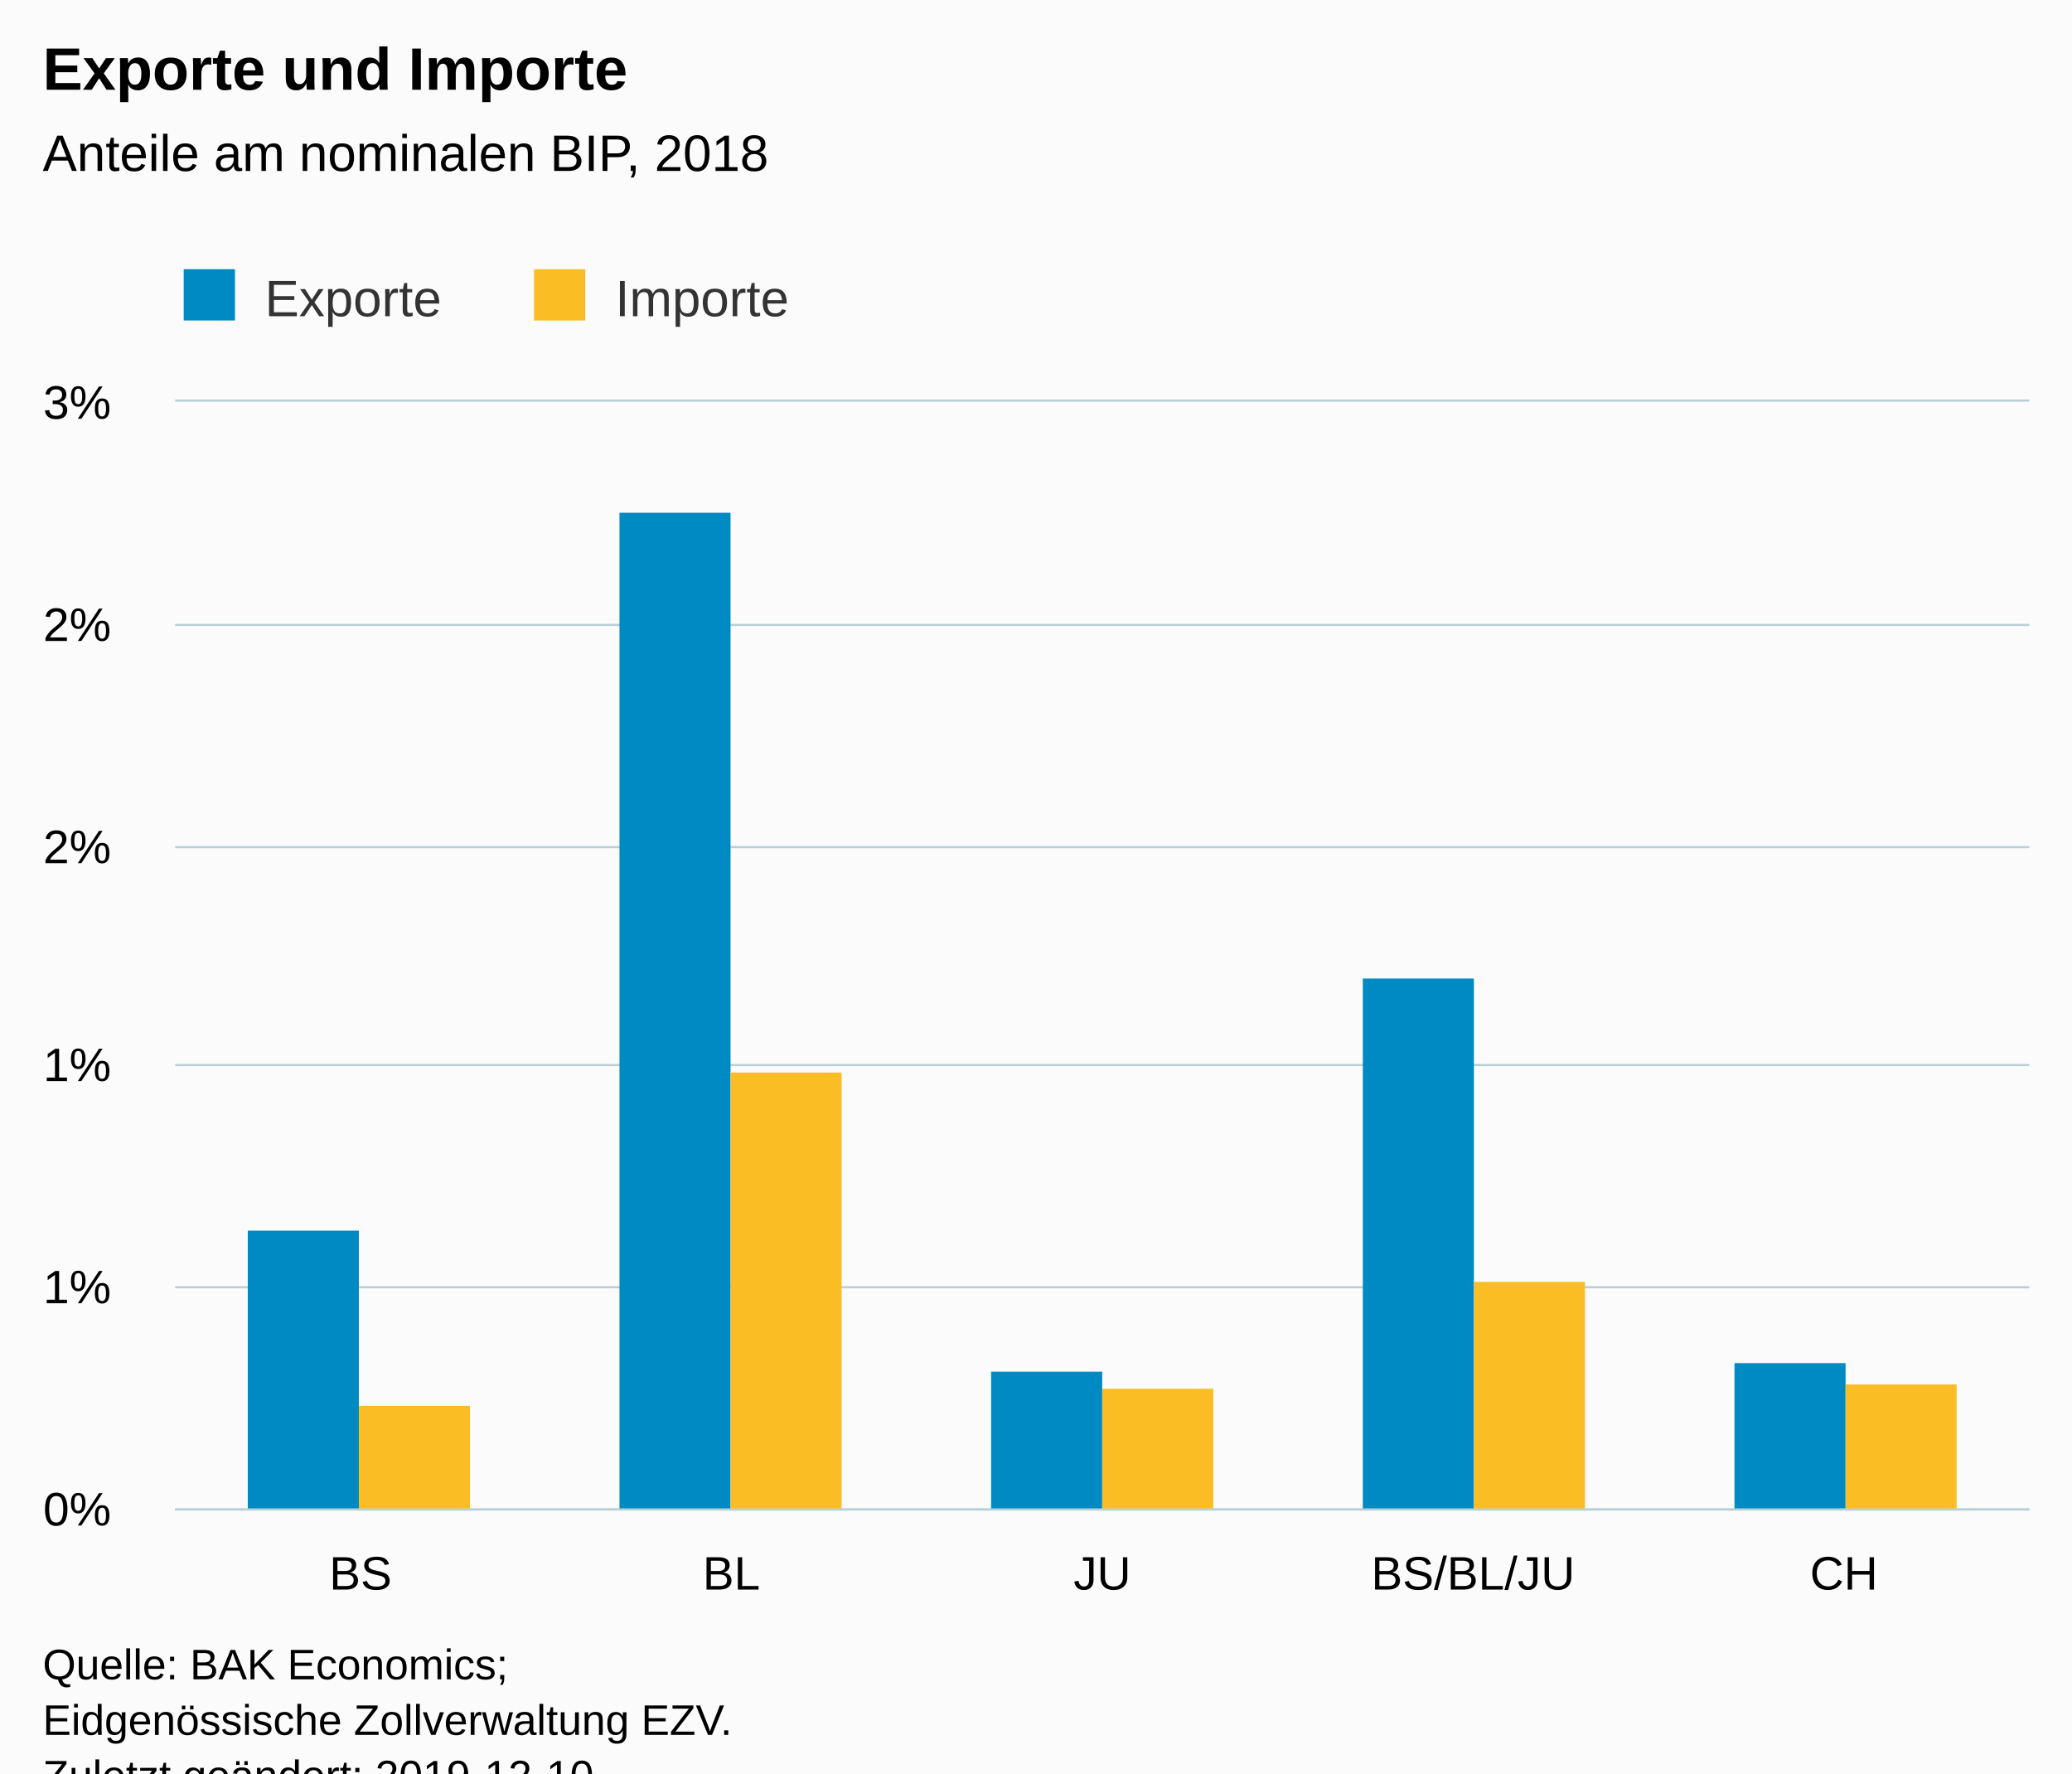
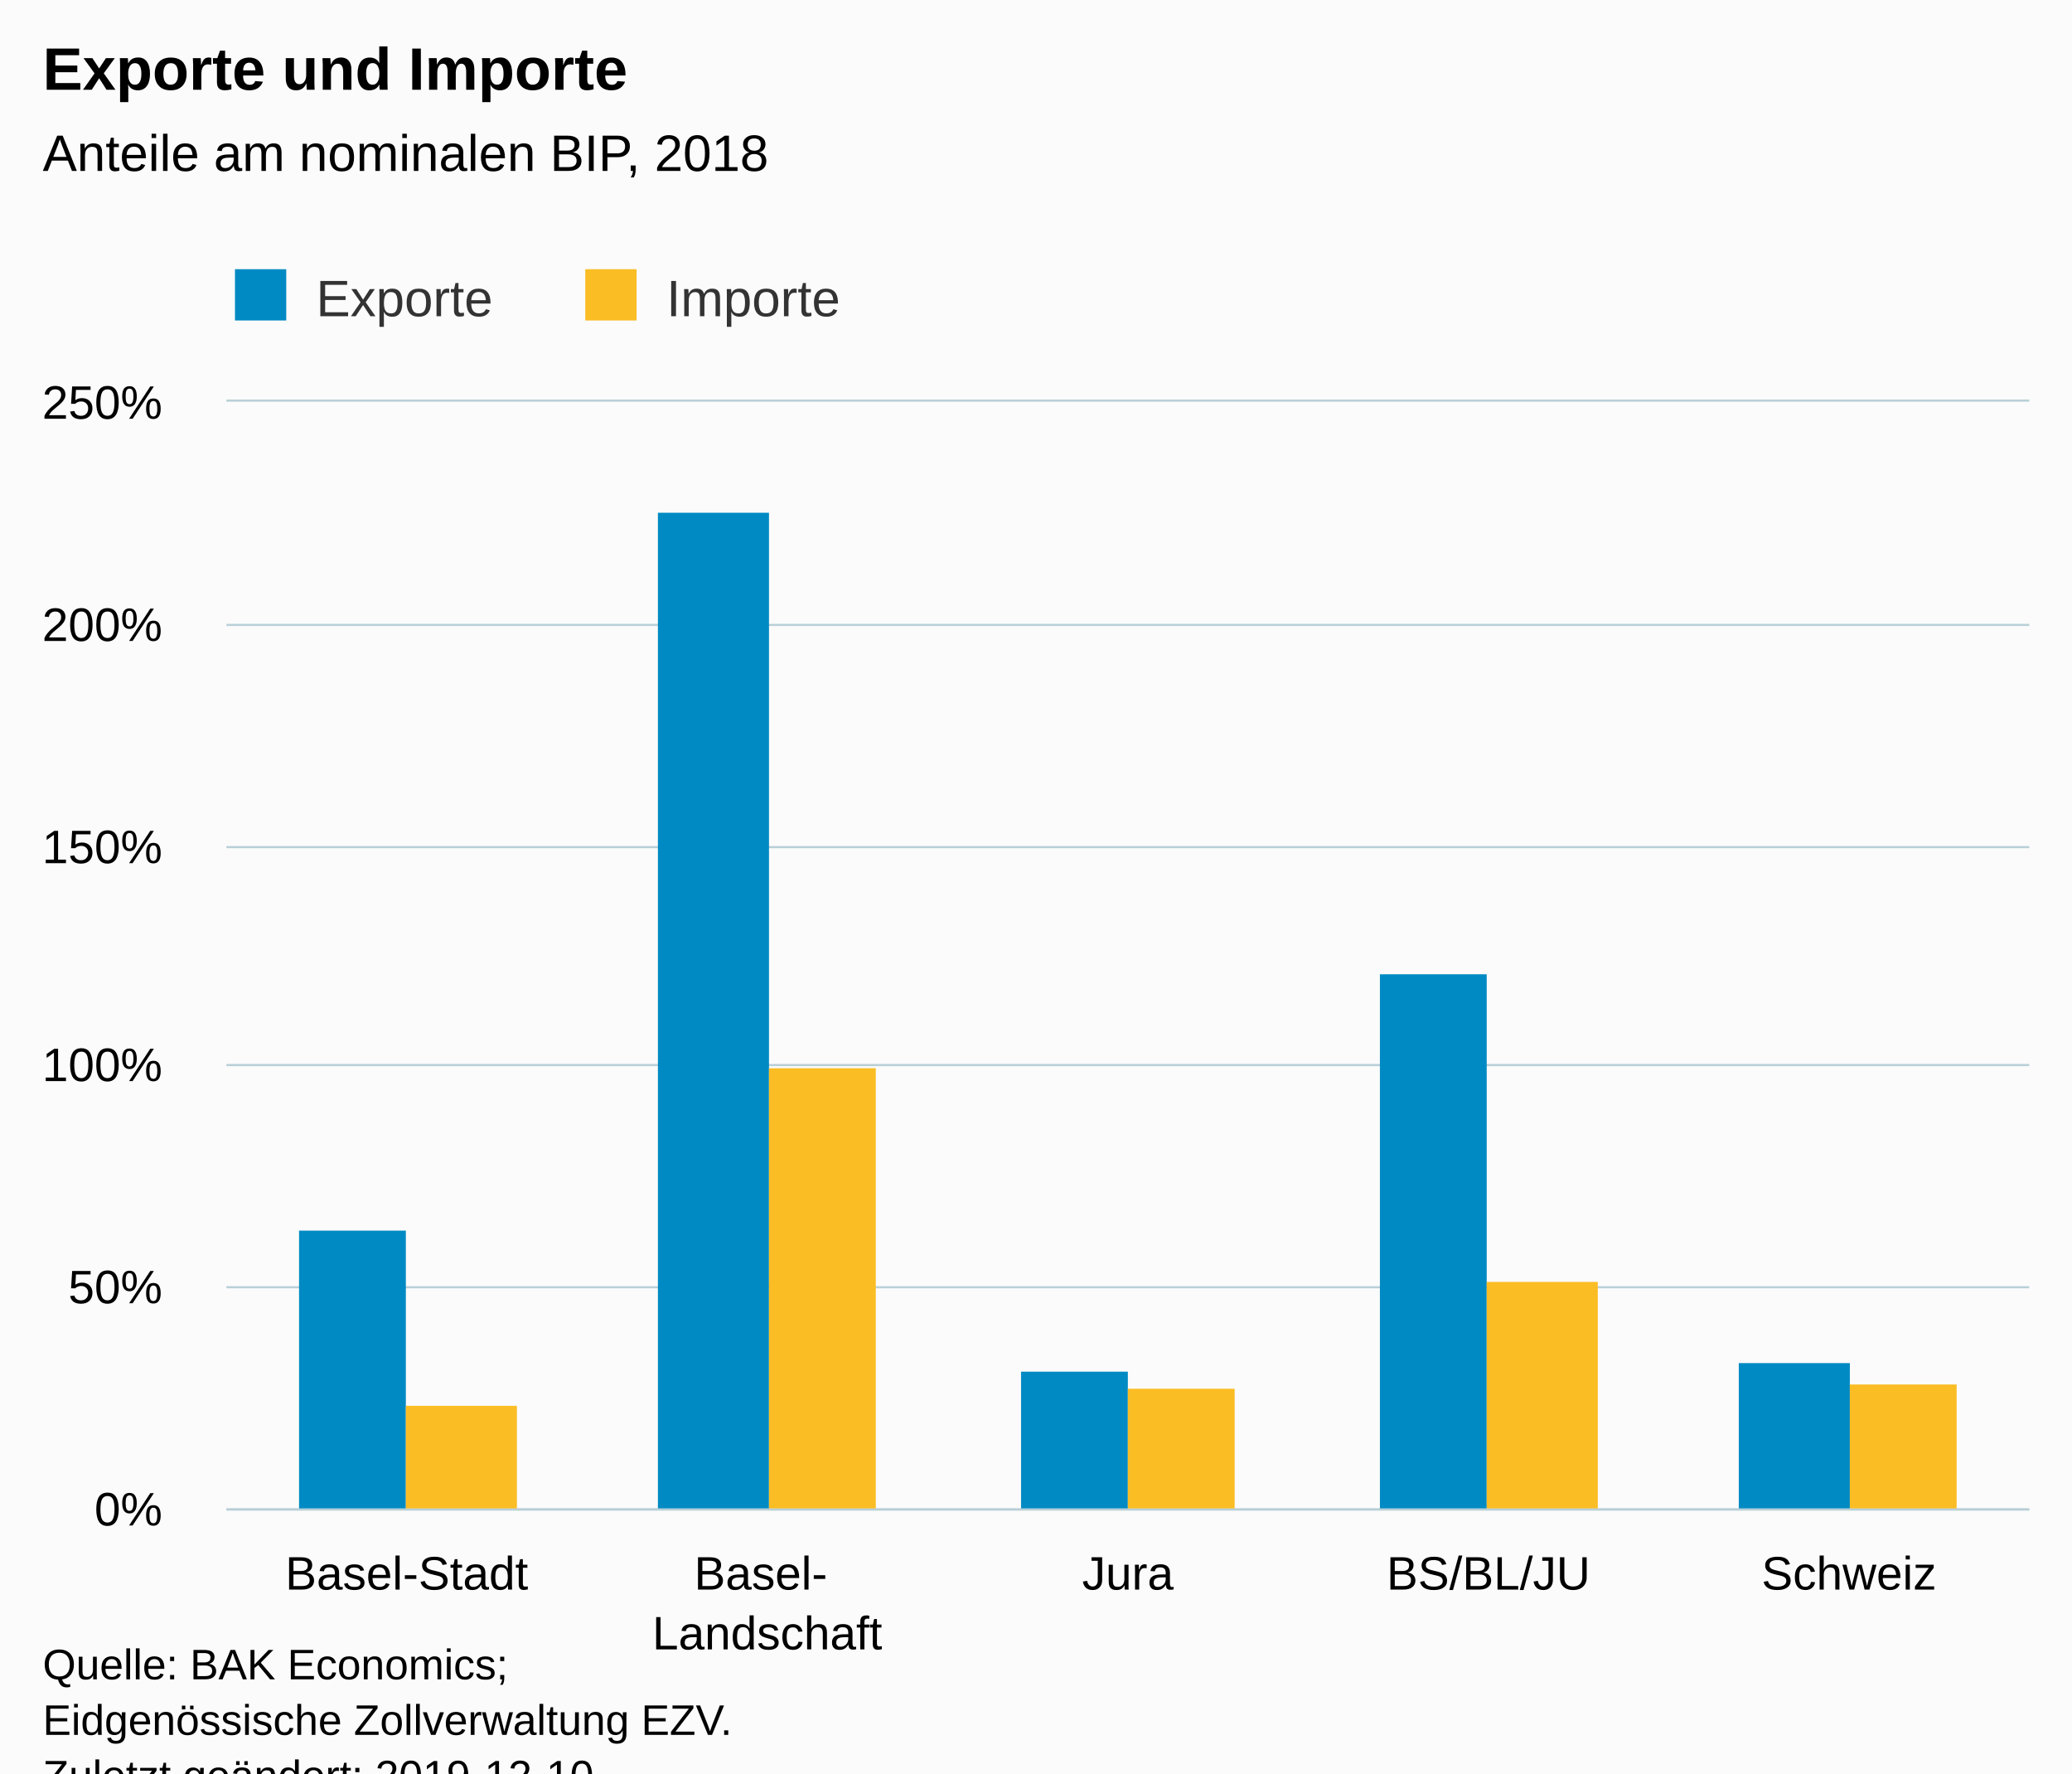
<svg xmlns="http://www.w3.org/2000/svg" version="1.1" class="highcharts-root" style="font-family:Arial;font-size:12px;" viewBox="0 0 485 415">
  <defs>
-     <clipPath id="highcharts-h0aulnl-6">
-       <rect x="0" y="0" width="434" height="259" fill="none" />
+     <clipPath id="highcharts-4qaznxy-6">
+       <rect x="0" y="0" width="422" height="259" fill="none" />
    </clipPath>
-     <clipPath id="highcharts-h0aulnl-7">
-       <rect x="0" y="0" width="434" height="259" fill="none" />
+     <clipPath id="highcharts-4qaznxy-7">
+       <rect x="0" y="0" width="422" height="259" fill="none" />
    </clipPath>
  </defs>
  <rect fill="#fbfbfb" class="highcharts-background" x="0" y="0" width="485" height="428" rx="0" ry="0" />
-   <rect fill="none" class="highcharts-plot-background" x="41" y="94" width="434" height="259" />
+   <rect fill="none" class="highcharts-plot-background" x="53" y="94" width="422" height="259" />
  <g class="highcharts-pane-group" data-z-index="0" />
  <g class="highcharts-grid highcharts-xaxis-grid " data-z-index="1">
-     <path fill="none" data-z-index="1" class="highcharts-grid-line" d="M 127.5 94 L 127.5 353" opacity="1" />
-     <path fill="none" data-z-index="1" class="highcharts-grid-line" d="M 214.5 94 L 214.5 353" opacity="1" />
-     <path fill="none" data-z-index="1" class="highcharts-grid-line" d="M 300.5 94 L 300.5 353" opacity="1" />
-     <path fill="none" data-z-index="1" class="highcharts-grid-line" d="M 387.5 94 L 387.5 353" opacity="1" />
+     <path fill="none" data-z-index="1" class="highcharts-grid-line" d="M 136.5 94 L 136.5 353" opacity="1" />
+     <path fill="none" data-z-index="1" class="highcharts-grid-line" d="M 221.5 94 L 221.5 353" opacity="1" />
+     <path fill="none" data-z-index="1" class="highcharts-grid-line" d="M 305.5 94 L 305.5 353" opacity="1" />
+     <path fill="none" data-z-index="1" class="highcharts-grid-line" d="M 390.5 94 L 390.5 353" opacity="1" />
    <path fill="none" data-z-index="1" class="highcharts-grid-line" d="M 474.5 94 L 474.5 353" opacity="1" />
-     <path fill="none" data-z-index="1" class="highcharts-grid-line" d="M 40.5 94 L 40.5 353" opacity="1" />
+     <path fill="none" data-z-index="1" class="highcharts-grid-line" d="M 52.5 94 L 52.5 353" opacity="1" />
  </g>
  <g class="highcharts-grid highcharts-yaxis-grid " data-z-index="1">
-     <path fill="none" stroke="#B9CFD7" stroke-width="0.5" data-z-index="1" class="highcharts-grid-line" d="M 41 353.25 L 475 353.25" opacity="1" />
-     <path fill="none" stroke="#B9CFD7" stroke-width="0.5" data-z-index="1" class="highcharts-grid-line" d="M 41 301.25 L 475 301.25" opacity="1" />
-     <path fill="none" stroke="#B9CFD7" stroke-width="0.5" data-z-index="1" class="highcharts-grid-line" d="M 41 249.25 L 475 249.25" opacity="1" />
-     <path fill="none" stroke="#B9CFD7" stroke-width="0.5" data-z-index="1" class="highcharts-grid-line" d="M 41 198.25 L 475 198.25" opacity="1" />
-     <path fill="none" stroke="#B9CFD7" stroke-width="0.5" data-z-index="1" class="highcharts-grid-line" d="M 41 146.25 L 475 146.25" opacity="1" />
-     <path fill="none" stroke="#B9CFD7" stroke-width="0.5" data-z-index="1" class="highcharts-grid-line" d="M 41 93.75 L 475 93.75" opacity="1" />
+     <path fill="none" stroke="#B9CFD7" stroke-width="0.5" data-z-index="1" class="highcharts-grid-line" d="M 53 353.25 L 475 353.25" opacity="1" />
+     <path fill="none" stroke="#B9CFD7" stroke-width="0.5" data-z-index="1" class="highcharts-grid-line" d="M 53 301.25 L 475 301.25" opacity="1" />
+     <path fill="none" stroke="#B9CFD7" stroke-width="0.5" data-z-index="1" class="highcharts-grid-line" d="M 53 249.25 L 475 249.25" opacity="1" />
+     <path fill="none" stroke="#B9CFD7" stroke-width="0.5" data-z-index="1" class="highcharts-grid-line" d="M 53 198.25 L 475 198.25" opacity="1" />
+     <path fill="none" stroke="#B9CFD7" stroke-width="0.5" data-z-index="1" class="highcharts-grid-line" d="M 53 146.25 L 475 146.25" opacity="1" />
+     <path fill="none" stroke="#B9CFD7" stroke-width="0.5" data-z-index="1" class="highcharts-grid-line" d="M 53 93.75 L 475 93.75" opacity="1" />
  </g>
-   <rect fill="none" class="highcharts-plot-border" data-z-index="1" x="41" y="94" width="434" height="259" />
+   <rect fill="none" class="highcharts-plot-border" data-z-index="1" x="53" y="94" width="422" height="259" />
  <g class="highcharts-axis highcharts-xaxis " data-z-index="2">
-     <path fill="none" class="highcharts-axis-line" stroke="#B9CFD7" stroke-width="0.5" data-z-index="7" d="M 41 353.25 L 475 353.25" />
+     <path fill="none" class="highcharts-axis-line" stroke="#B9CFD7" stroke-width="0.5" data-z-index="7" d="M 53 353.25 L 475 353.25" />
  </g>
  <g class="highcharts-axis highcharts-yaxis " data-z-index="2">
-     <path fill="none" class="highcharts-axis-line" data-z-index="7" d="M 41 94 L 41 353" />
+     <path fill="none" class="highcharts-axis-line" data-z-index="7" d="M 53 94 L 53 353" />
  </g>
  <g class="highcharts-series-group" data-z-index="3">
-     <g data-z-index="0.1" class="highcharts-series highcharts-series-0 highcharts-column-series " transform="translate(41,94) scale(1 1)" clip-path="url(#highcharts-h0aulnl-7)">
-       <rect x="17" y="194" width="26" height="66" fill="#008AC3" class="highcharts-point" />
-       <rect x="104" y="26" width="26" height="234" fill="#008AC3" class="highcharts-point" />
-       <rect x="191" y="227" width="26" height="33" fill="#008AC3" class="highcharts-point" />
-       <rect x="278" y="135" width="26" height="125" fill="#008AC3" class="highcharts-point" />
-       <rect x="365" y="225" width="26" height="35" fill="#008AC3" class="highcharts-point" />
+     <g data-z-index="0.1" class="highcharts-series highcharts-series-0 highcharts-column-series " transform="translate(53,94) scale(1 1)" clip-path="url(#highcharts-4qaznxy-7)">
+       <rect x="17" y="194" width="25" height="66" fill="#008AC3" class="highcharts-point" />
+       <rect x="101" y="26" width="26" height="234" fill="#008AC3" class="highcharts-point" />
+       <rect x="186" y="227" width="25" height="33" fill="#008AC3" class="highcharts-point" />
+       <rect x="270" y="134" width="25" height="126" fill="#008AC3" class="highcharts-point" />
+       <rect x="354" y="225" width="26" height="35" fill="#008AC3" class="highcharts-point" />
    </g>
-     <g data-z-index="0.1" class="highcharts-markers highcharts-series-0 highcharts-column-series " transform="translate(41,94) scale(1 1)" clip-path="none" />
-     <g data-z-index="0.1" class="highcharts-series highcharts-series-1 highcharts-column-series " transform="translate(41,94) scale(1 1)" clip-path="url(#highcharts-h0aulnl-7)">
-       <rect x="43" y="235" width="26" height="25" fill="#FABD24" class="highcharts-point" />
-       <rect x="130" y="157" width="26" height="103" fill="#FABD24" class="highcharts-point" />
-       <rect x="217" y="231" width="26" height="29" fill="#FABD24" class="highcharts-point" />
-       <rect x="304" y="206" width="26" height="54" fill="#FABD24" class="highcharts-point" />
-       <rect x="391" y="230" width="26" height="30" fill="#FABD24" class="highcharts-point" />
+     <g data-z-index="0.1" class="highcharts-markers highcharts-series-0 highcharts-column-series " transform="translate(53,94) scale(1 1)" clip-path="none" />
+     <g data-z-index="0.1" class="highcharts-series highcharts-series-1 highcharts-column-series " transform="translate(53,94) scale(1 1)" clip-path="url(#highcharts-4qaznxy-7)">
+       <rect x="42" y="235" width="26" height="25" fill="#FABD24" class="highcharts-point" />
+       <rect x="127" y="156" width="25" height="104" fill="#FABD24" class="highcharts-point" />
+       <rect x="211" y="231" width="25" height="29" fill="#FABD24" class="highcharts-point" />
+       <rect x="295" y="206" width="26" height="54" fill="#FABD24" class="highcharts-point" />
+       <rect x="380" y="230" width="25" height="30" fill="#FABD24" class="highcharts-point" />
    </g>
-     <g data-z-index="0.1" class="highcharts-markers highcharts-series-1 highcharts-column-series " transform="translate(41,94) scale(1 1)" clip-path="none" />
+     <g data-z-index="0.1" class="highcharts-markers highcharts-series-1 highcharts-column-series " transform="translate(53,94) scale(1 1)" clip-path="none" />
  </g>
  <text x="10" text-anchor="start" class="highcharts-title" data-z-index="4" style="color:#000000;font-size:14px;font-weight:bold;fill:#000000;" y="21">
    <tspan>Exporte und Importe</tspan>
  </text>
  <text x="10" text-anchor="start" class="highcharts-subtitle" data-z-index="4" style="color:#000000;font-size:12px;font-weight:normal;font-family:Arial;fill:#000000;" y="40">
    <tspan>Anteile am nominalen BIP, 2018</tspan>
  </text>
-   <g class="highcharts-legend" data-z-index="7" transform="translate(33,56)">
+   <g class="highcharts-legend" data-z-index="7" transform="translate(45,56)">
    <rect fill="none" class="highcharts-legend-box" rx="0" ry="0" x="0" y="0" width="161" height="26" visibility="visible" />
    <g data-z-index="1">
      <g>
        <g class="highcharts-legend-item highcharts-column-series highcharts-color-undefined highcharts-series-0" data-z-index="1" transform="translate(8,3)">
          <text x="21" style="color:#333333;font-size:12px;font-weight:normal;cursor:pointer;fill:#333333;" text-anchor="start" data-z-index="2" y="15">
            <tspan>Exporte</tspan>
          </text>
          <rect x="2" y="4" width="12" height="12" fill="#008AC3" class="highcharts-point" data-z-index="3" />
        </g>
        <g class="highcharts-legend-item highcharts-column-series highcharts-color-undefined highcharts-series-1" data-z-index="1" transform="translate(90,3)">
          <text x="21" y="15" style="color:#333333;font-size:12px;font-weight:normal;cursor:pointer;fill:#333333;" text-anchor="start" data-z-index="2">
            <tspan>Importe</tspan>
          </text>
          <rect x="2" y="4" width="12" height="12" fill="#FABD24" class="highcharts-point" data-z-index="3" />
        </g>
      </g>
    </g>
  </g>
  <g class="highcharts-axis-labels highcharts-xaxis-labels " data-z-index="7">
-     <text x="84.4" style="color:#000000;cursor:default;font-size:11px;fill:#000000;" text-anchor="middle" transform="translate(0,0)" y="372" opacity="1">BS</text>
-     <text x="171.2" style="color:#000000;cursor:default;font-size:11px;fill:#000000;" text-anchor="middle" transform="translate(0,0)" y="372" opacity="1">BL</text>
-     <text x="258" style="color:#000000;cursor:default;font-size:11px;fill:#000000;" text-anchor="middle" transform="translate(0,0)" y="372" opacity="1">JU</text>
-     <text x="344.8" style="color:#000000;cursor:default;font-size:11px;fill:#000000;" text-anchor="middle" transform="translate(0,0)" y="372" opacity="1">BS/BL/JU</text>
-     <text x="431.6" style="color:#000000;cursor:default;font-size:11px;fill:#000000;" text-anchor="middle" transform="translate(0,0)" y="372" opacity="1">CH</text>
+     <text x="95.2" style="color:#000000;cursor:default;font-size:11px;fill:#000000;" text-anchor="middle" transform="translate(0,0)" y="372" opacity="1">Basel-Stadt</text>
+     <text x="179.6" style="color:#000000;cursor:default;font-size:11px;fill:#000000;" text-anchor="middle" transform="translate(0,0)" y="372" opacity="1">
+       <tspan>Basel-</tspan>
+       <tspan dy="14" x="179.6">Landschaft</tspan>
+     </text>
+     <text x="264" style="color:#000000;cursor:default;font-size:11px;fill:#000000;" text-anchor="middle" transform="translate(0,0)" y="372" opacity="1">Jura</text>
+     <text x="348.4" style="color:#000000;cursor:default;font-size:11px;fill:#000000;" text-anchor="middle" transform="translate(0,0)" y="372" opacity="1">BS/BL/JU</text>
+     <text x="432.8" style="color:#000000;cursor:default;font-size:11px;fill:#000000;" text-anchor="middle" transform="translate(0,0)" y="372" opacity="1">Schweiz</text>
  </g>
  <g class="highcharts-axis-labels highcharts-yaxis-labels " data-z-index="7">
-     <text x="26" style="color:#000000;cursor:default;font-size:11px;fill:#000000;" text-anchor="end" transform="translate(0,0)" y="357" opacity="1">0%</text>
-     <text x="26" style="color:#000000;cursor:default;font-size:11px;fill:#000000;" text-anchor="end" transform="translate(0,0)" y="305" opacity="1">1%</text>
-     <text x="26" style="color:#000000;cursor:default;font-size:11px;fill:#000000;" text-anchor="end" transform="translate(0,0)" y="253" opacity="1">1%</text>
-     <text x="26" style="color:#000000;cursor:default;font-size:11px;fill:#000000;" text-anchor="end" transform="translate(0,0)" y="202" opacity="1">2%</text>
-     <text x="26" style="color:#000000;cursor:default;font-size:11px;fill:#000000;" text-anchor="end" transform="translate(0,0)" y="150" opacity="1">2%</text>
-     <text x="26" style="color:#000000;cursor:default;font-size:11px;fill:#000000;" text-anchor="end" transform="translate(0,0)" y="98" opacity="1">3%</text>
+     <text x="38" style="color:#000000;cursor:default;font-size:11px;fill:#000000;" text-anchor="end" transform="translate(0,0)" y="357" opacity="1">0%</text>
+     <text x="38" style="color:#000000;cursor:default;font-size:11px;fill:#000000;" text-anchor="end" transform="translate(0,0)" y="305" opacity="1">50%</text>
+     <text x="38" style="color:#000000;cursor:default;font-size:11px;fill:#000000;" text-anchor="end" transform="translate(0,0)" y="253" opacity="1">100%</text>
+     <text x="38" style="color:#000000;cursor:default;font-size:11px;fill:#000000;" text-anchor="end" transform="translate(0,0)" y="202" opacity="1">150%</text>
+     <text x="38" style="color:#000000;cursor:default;font-size:11px;fill:#000000;" text-anchor="end" transform="translate(0,0)" y="150" opacity="1">200%</text>
+     <text x="38" style="color:#000000;cursor:default;font-size:11px;fill:#000000;" text-anchor="end" transform="translate(0,0)" y="98" opacity="1">250%</text>
  </g>
  <text x="10" class="highcharts-credits" text-anchor="start" data-z-index="8" style="cursor:default;color:#000000;font-size:10px;fill:#000000;" y="393">
    <tspan>Quelle: BAK Economics;</tspan>
    <tspan x="10" dy="13">Eidgenössische Zollverwaltung EZV.</tspan>
    <tspan x="10" dy="13">Zuletzt geändert: 2019-12-10</tspan>
  </text>
</svg>
